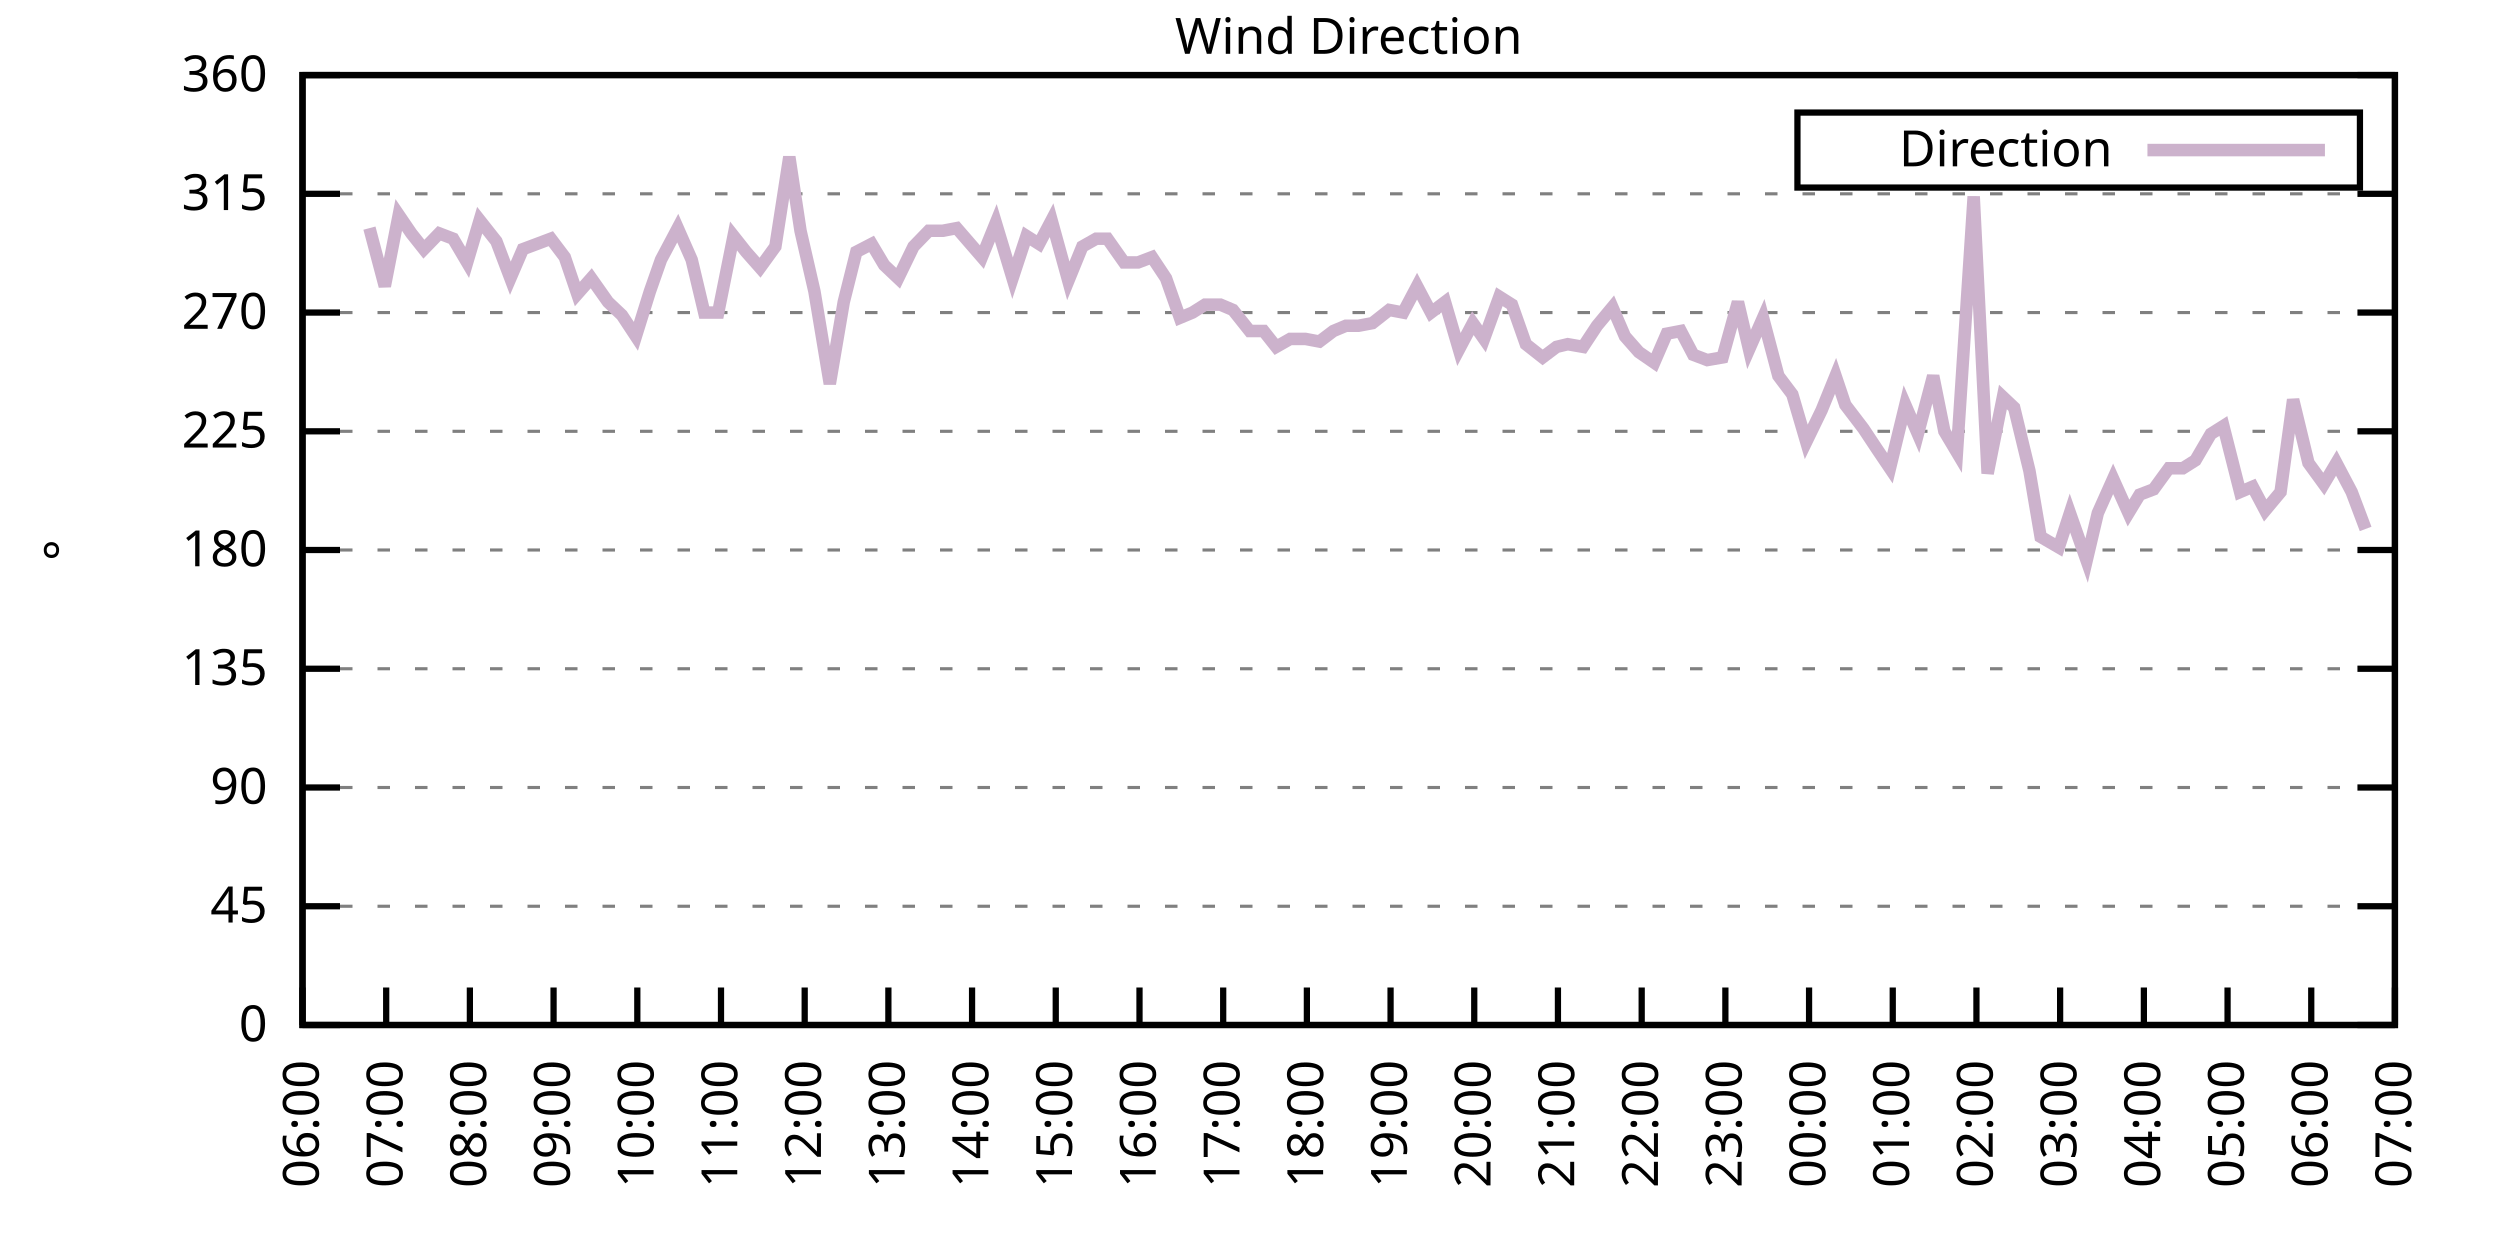
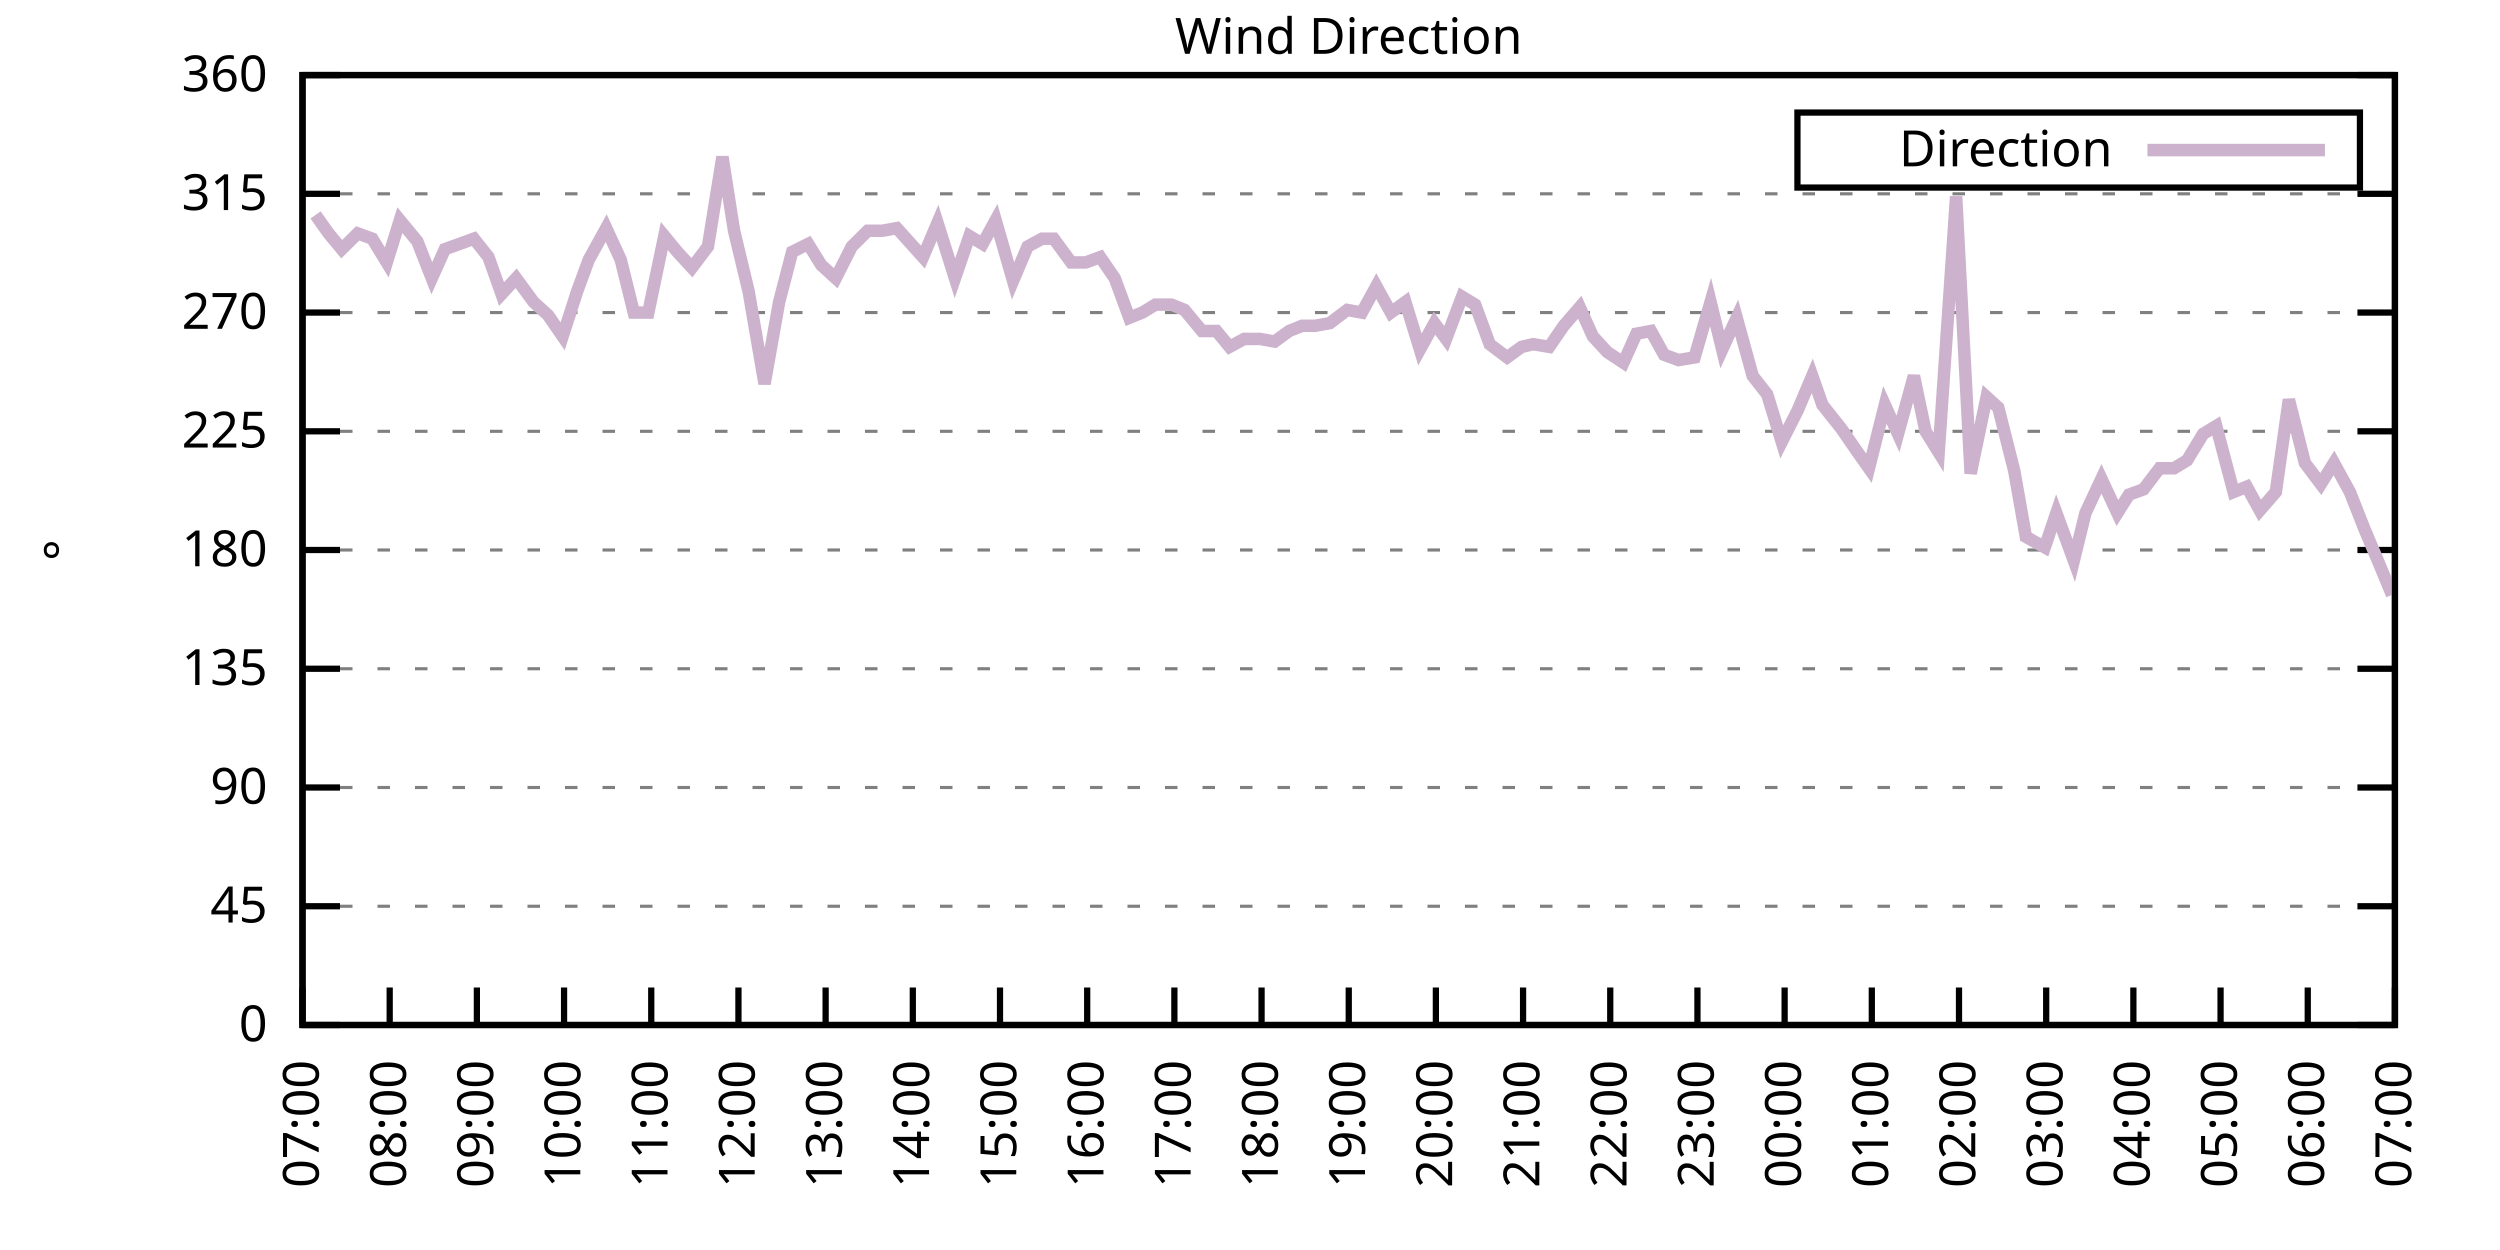
<svg xmlns="http://www.w3.org/2000/svg" xmlns:xlink="http://www.w3.org/1999/xlink" width="400" height="200" viewBox="0 0 400 200">
  <g id="gnuplot_canvas">
    <rect x="0" y="0" width="400" height="200" fill="none" />
    <defs>
      <circle id="gpDot" r="0.5" stroke-width="0.5" stroke="currentColor" />
      <path id="gpPt0" stroke-width="0.333" stroke="currentColor" d="M-1,0 h2 M0,-1 v2" />
      <path id="gpPt1" stroke-width="0.333" stroke="currentColor" d="M-1,-1 L1,1 M1,-1 L-1,1" />
      <path id="gpPt2" stroke-width="0.333" stroke="currentColor" d="M-1,0 L1,0 M0,-1 L0,1 M-1,-1 L1,1 M-1,1 L1,-1" />
      <rect id="gpPt3" stroke-width="0.333" stroke="currentColor" x="-1" y="-1" width="2" height="2" />
      <rect id="gpPt4" stroke-width="0.333" stroke="currentColor" fill="currentColor" x="-1" y="-1" width="2" height="2" />
      <circle id="gpPt5" stroke-width="0.333" stroke="currentColor" cx="0" cy="0" r="1" />
      <use xlink:href="#gpPt5" id="gpPt6" fill="currentColor" stroke="none" />
      <path id="gpPt7" stroke-width="0.333" stroke="currentColor" d="M0,-1.33 L-1.33,0.67 L1.33,0.67 z" />
      <use xlink:href="#gpPt7" id="gpPt8" fill="currentColor" stroke="none" />
      <use xlink:href="#gpPt7" id="gpPt9" stroke="currentColor" transform="rotate(180)" />
      <use xlink:href="#gpPt9" id="gpPt10" fill="currentColor" stroke="none" />
      <use xlink:href="#gpPt3" id="gpPt11" stroke="currentColor" transform="rotate(45)" />
      <use xlink:href="#gpPt11" id="gpPt12" fill="currentColor" stroke="none" />
      <path id="gpPt13" stroke-width="0.333" stroke="currentColor" d="M0,1.330 L1.265,0.411 L0.782,-1.067 L-0.782,-1.076 L-1.265,0.411 z" />
      <use xlink:href="#gpPt13" id="gpPt14" fill="currentColor" stroke="none" />
      <filter id="textbox" filterUnits="objectBoundingBox" x="0" y="0" height="1" width="1">
        <feFlood flood-color="white" flood-opacity="1" result="bgnd" />
        <feComposite in="SourceGraphic" in2="bgnd" operator="atop" />
      </filter>
      <filter id="greybox" filterUnits="objectBoundingBox" x="0" y="0" height="1" width="1">
        <feFlood flood-color="lightgrey" flood-opacity="1" result="grey" />
        <feComposite in="SourceGraphic" in2="grey" operator="atop" />
      </filter>
    </defs>
    <g fill="none" color="white" stroke="currentColor" stroke-width="1.00" stroke-linecap="butt" stroke-linejoin="miter">
</g>
    <g fill="none" color="black" stroke="currentColor" stroke-width="1.00" stroke-linecap="butt" stroke-linejoin="miter">
      <g stroke="none" shape-rendering="crispEdges">
        <polygon fill="rgb(255, 255, 255)" points="48.40,164.00 383.18,164.00 383.18,12.02 48.40,12.02 " />
      </g>
    </g>
    <g fill="none" color="black" stroke="currentColor" stroke-width="1.00" stroke-linecap="butt" stroke-linejoin="miter">
</g>
    <g fill="none" color="black" stroke="black" stroke-width="0.50" stroke-linecap="butt" stroke-linejoin="miter">
</g>
    <g fill="none" color="gray" stroke="currentColor" stroke-width="0.50" stroke-linecap="butt" stroke-linejoin="miter">
      <path stroke="gray" stroke-dasharray="2,4" class="gridline" d="M48.40,164.00 L383.19,164.00  " />
    </g>
    <g fill="none" color="gray" stroke="gray" stroke-width="1.00" stroke-linecap="butt" stroke-linejoin="miter">
</g>
    <g fill="none" color="black" stroke="currentColor" stroke-width="1.00" stroke-linecap="butt" stroke-linejoin="miter">
      <path stroke="black" d="M48.40,164.00 L54.40,164.00 M383.19,164.00 L377.19,164.00  " />
      <g transform="translate(42.80,166.60)" stroke="none" fill="black" font-family="Sans" font-size="8.00" text-anchor="end">
        <text>
          <tspan font-family="Sans"> 0</tspan>
        </text>
      </g>
    </g>
    <g fill="none" color="black" stroke="currentColor" stroke-width="1.00" stroke-linecap="butt" stroke-linejoin="miter">
</g>
    <g fill="none" color="black" stroke="black" stroke-width="0.50" stroke-linecap="butt" stroke-linejoin="miter">
</g>
    <g fill="none" color="gray" stroke="currentColor" stroke-width="0.50" stroke-linecap="butt" stroke-linejoin="miter">
      <path stroke="gray" stroke-dasharray="2,4" class="gridline" d="M48.40,145.00 L383.19,145.00  " />
    </g>
    <g fill="none" color="gray" stroke="gray" stroke-width="1.00" stroke-linecap="butt" stroke-linejoin="miter">
</g>
    <g fill="none" color="black" stroke="currentColor" stroke-width="1.00" stroke-linecap="butt" stroke-linejoin="miter">
      <path stroke="black" d="M48.40,145.00 L54.40,145.00 M383.19,145.00 L377.19,145.00  " />
      <g transform="translate(42.80,147.60)" stroke="none" fill="black" font-family="Sans" font-size="8.00" text-anchor="end">
        <text>
          <tspan font-family="Sans"> 45</tspan>
        </text>
      </g>
    </g>
    <g fill="none" color="black" stroke="currentColor" stroke-width="1.00" stroke-linecap="butt" stroke-linejoin="miter">
</g>
    <g fill="none" color="black" stroke="black" stroke-width="0.50" stroke-linecap="butt" stroke-linejoin="miter">
</g>
    <g fill="none" color="gray" stroke="currentColor" stroke-width="0.50" stroke-linecap="butt" stroke-linejoin="miter">
      <path stroke="gray" stroke-dasharray="2,4" class="gridline" d="M48.40,126.00 L383.19,126.00  " />
    </g>
    <g fill="none" color="gray" stroke="gray" stroke-width="1.00" stroke-linecap="butt" stroke-linejoin="miter">
</g>
    <g fill="none" color="black" stroke="currentColor" stroke-width="1.00" stroke-linecap="butt" stroke-linejoin="miter">
      <path stroke="black" d="M48.40,126.00 L54.40,126.00 M383.19,126.00 L377.19,126.00  " />
      <g transform="translate(42.80,128.60)" stroke="none" fill="black" font-family="Sans" font-size="8.00" text-anchor="end">
        <text>
          <tspan font-family="Sans"> 90</tspan>
        </text>
      </g>
    </g>
    <g fill="none" color="black" stroke="currentColor" stroke-width="1.00" stroke-linecap="butt" stroke-linejoin="miter">
</g>
    <g fill="none" color="black" stroke="black" stroke-width="0.50" stroke-linecap="butt" stroke-linejoin="miter">
</g>
    <g fill="none" color="gray" stroke="currentColor" stroke-width="0.50" stroke-linecap="butt" stroke-linejoin="miter">
      <path stroke="gray" stroke-dasharray="2,4" class="gridline" d="M48.40,107.00 L383.19,107.00  " />
    </g>
    <g fill="none" color="gray" stroke="gray" stroke-width="1.00" stroke-linecap="butt" stroke-linejoin="miter">
</g>
    <g fill="none" color="black" stroke="currentColor" stroke-width="1.00" stroke-linecap="butt" stroke-linejoin="miter">
      <path stroke="black" d="M48.40,107.00 L54.40,107.00 M383.19,107.00 L377.19,107.00  " />
      <g transform="translate(42.80,109.60)" stroke="none" fill="black" font-family="Sans" font-size="8.00" text-anchor="end">
        <text>
          <tspan font-family="Sans"> 135</tspan>
        </text>
      </g>
    </g>
    <g fill="none" color="black" stroke="currentColor" stroke-width="1.00" stroke-linecap="butt" stroke-linejoin="miter">
</g>
    <g fill="none" color="black" stroke="black" stroke-width="0.50" stroke-linecap="butt" stroke-linejoin="miter">
</g>
    <g fill="none" color="gray" stroke="currentColor" stroke-width="0.50" stroke-linecap="butt" stroke-linejoin="miter">
      <path stroke="gray" stroke-dasharray="2,4" class="gridline" d="M48.40,88.00 L383.19,88.00  " />
    </g>
    <g fill="none" color="gray" stroke="gray" stroke-width="1.00" stroke-linecap="butt" stroke-linejoin="miter">
</g>
    <g fill="none" color="black" stroke="currentColor" stroke-width="1.00" stroke-linecap="butt" stroke-linejoin="miter">
      <path stroke="black" d="M48.40,88.00 L54.40,88.00 M383.19,88.00 L377.19,88.00  " />
      <g transform="translate(42.80,90.60)" stroke="none" fill="black" font-family="Sans" font-size="8.00" text-anchor="end">
        <text>
          <tspan font-family="Sans"> 180</tspan>
        </text>
      </g>
    </g>
    <g fill="none" color="black" stroke="currentColor" stroke-width="1.00" stroke-linecap="butt" stroke-linejoin="miter">
</g>
    <g fill="none" color="black" stroke="black" stroke-width="0.50" stroke-linecap="butt" stroke-linejoin="miter">
</g>
    <g fill="none" color="gray" stroke="currentColor" stroke-width="0.50" stroke-linecap="butt" stroke-linejoin="miter">
      <path stroke="gray" stroke-dasharray="2,4" class="gridline" d="M48.40,69.01 L383.19,69.01  " />
    </g>
    <g fill="none" color="gray" stroke="gray" stroke-width="1.00" stroke-linecap="butt" stroke-linejoin="miter">
</g>
    <g fill="none" color="black" stroke="currentColor" stroke-width="1.00" stroke-linecap="butt" stroke-linejoin="miter">
      <path stroke="black" d="M48.40,69.01 L54.40,69.01 M383.19,69.01 L377.19,69.01  " />
      <g transform="translate(42.80,71.61)" stroke="none" fill="black" font-family="Sans" font-size="8.00" text-anchor="end">
        <text>
          <tspan font-family="Sans"> 225</tspan>
        </text>
      </g>
    </g>
    <g fill="none" color="black" stroke="currentColor" stroke-width="1.00" stroke-linecap="butt" stroke-linejoin="miter">
</g>
    <g fill="none" color="black" stroke="black" stroke-width="0.50" stroke-linecap="butt" stroke-linejoin="miter">
</g>
    <g fill="none" color="gray" stroke="currentColor" stroke-width="0.50" stroke-linecap="butt" stroke-linejoin="miter">
      <path stroke="gray" stroke-dasharray="2,4" class="gridline" d="M48.40,50.01 L383.19,50.01  " />
    </g>
    <g fill="none" color="gray" stroke="gray" stroke-width="1.00" stroke-linecap="butt" stroke-linejoin="miter">
</g>
    <g fill="none" color="black" stroke="currentColor" stroke-width="1.00" stroke-linecap="butt" stroke-linejoin="miter">
      <path stroke="black" d="M48.40,50.01 L54.40,50.01 M383.19,50.01 L377.19,50.01  " />
      <g transform="translate(42.80,52.61)" stroke="none" fill="black" font-family="Sans" font-size="8.00" text-anchor="end">
        <text>
          <tspan font-family="Sans"> 270</tspan>
        </text>
      </g>
    </g>
    <g fill="none" color="black" stroke="currentColor" stroke-width="1.00" stroke-linecap="butt" stroke-linejoin="miter">
</g>
    <g fill="none" color="black" stroke="black" stroke-width="0.50" stroke-linecap="butt" stroke-linejoin="miter">
</g>
    <g fill="none" color="gray" stroke="currentColor" stroke-width="0.50" stroke-linecap="butt" stroke-linejoin="miter">
      <path stroke="gray" stroke-dasharray="2,4" class="gridline" d="M48.40,31.01 L383.19,31.01  " />
    </g>
    <g fill="none" color="gray" stroke="gray" stroke-width="1.00" stroke-linecap="butt" stroke-linejoin="miter">
</g>
    <g fill="none" color="black" stroke="currentColor" stroke-width="1.00" stroke-linecap="butt" stroke-linejoin="miter">
      <path stroke="black" d="M48.40,31.01 L54.40,31.01 M383.19,31.01 L377.19,31.01  " />
      <g transform="translate(42.80,33.61)" stroke="none" fill="black" font-family="Sans" font-size="8.00" text-anchor="end">
        <text>
          <tspan font-family="Sans"> 315</tspan>
        </text>
      </g>
    </g>
    <g fill="none" color="black" stroke="currentColor" stroke-width="1.00" stroke-linecap="butt" stroke-linejoin="miter">
</g>
    <g fill="none" color="black" stroke="black" stroke-width="0.50" stroke-linecap="butt" stroke-linejoin="miter">
</g>
    <g fill="none" color="gray" stroke="currentColor" stroke-width="0.50" stroke-linecap="butt" stroke-linejoin="miter">
      <path stroke="gray" stroke-dasharray="2,4" class="gridline" d="M48.40,12.01 L383.19,12.01  " />
    </g>
    <g fill="none" color="gray" stroke="gray" stroke-width="1.00" stroke-linecap="butt" stroke-linejoin="miter">
</g>
    <g fill="none" color="black" stroke="currentColor" stroke-width="1.00" stroke-linecap="butt" stroke-linejoin="miter">
      <path stroke="black" d="M48.40,12.01 L54.40,12.01 M383.19,12.01 L377.19,12.01  " />
      <g transform="translate(42.80,14.61)" stroke="none" fill="black" font-family="Sans" font-size="8.00" text-anchor="end">
        <text>
          <tspan font-family="Sans"> 360</tspan>
        </text>
      </g>
    </g>
    <g fill="none" color="black" stroke="currentColor" stroke-width="1.00" stroke-linecap="butt" stroke-linejoin="miter">
      <path stroke="black" d="M48.40,164.00 L48.40,158.00  " />
      <g transform="translate(51.00,169.60) rotate(270.00)" stroke="none" fill="black" font-family="Sans" font-size="8.00" text-anchor="end">
        <text>
-           <tspan font-family="Sans">06:00</tspan>
-         </text>
-       </g>
-     </g>
-     <g fill="none" color="black" stroke="currentColor" stroke-width="1.00" stroke-linecap="butt" stroke-linejoin="miter">
-       <path stroke="black" d="M61.79,164.00 L61.79,158.00  " />
-       <g transform="translate(64.39,169.60) rotate(270.00)" stroke="none" fill="black" font-family="Sans" font-size="8.00" text-anchor="end">
-         <text>
          <tspan font-family="Sans">07:00</tspan>
        </text>
      </g>
    </g>
    <g fill="none" color="black" stroke="currentColor" stroke-width="1.00" stroke-linecap="butt" stroke-linejoin="miter">
-       <path stroke="black" d="M75.18,164.00 L75.18,158.00  " />
-       <g transform="translate(77.78,169.60) rotate(270.00)" stroke="none" fill="black" font-family="Sans" font-size="8.00" text-anchor="end">
+       <path stroke="black" d="M62.35,164.00 L62.35,158.00  " />
+       <g transform="translate(64.95,169.60) rotate(270.00)" stroke="none" fill="black" font-family="Sans" font-size="8.00" text-anchor="end">
        <text>
          <tspan font-family="Sans">08:00</tspan>
        </text>
      </g>
    </g>
    <g fill="none" color="black" stroke="currentColor" stroke-width="1.00" stroke-linecap="butt" stroke-linejoin="miter">
-       <path stroke="black" d="M88.57,164.00 L88.57,158.00  " />
-       <g transform="translate(91.17,169.60) rotate(270.00)" stroke="none" fill="black" font-family="Sans" font-size="8.00" text-anchor="end">
+       <path stroke="black" d="M76.30,164.00 L76.30,158.00  " />
+       <g transform="translate(78.90,169.60) rotate(270.00)" stroke="none" fill="black" font-family="Sans" font-size="8.00" text-anchor="end">
        <text>
          <tspan font-family="Sans">09:00</tspan>
        </text>
      </g>
    </g>
    <g fill="none" color="black" stroke="currentColor" stroke-width="1.00" stroke-linecap="butt" stroke-linejoin="miter">
-       <path stroke="black" d="M101.97,164.00 L101.97,158.00  " />
-       <g transform="translate(104.57,169.60) rotate(270.00)" stroke="none" fill="black" font-family="Sans" font-size="8.00" text-anchor="end">
+       <path stroke="black" d="M90.25,164.00 L90.25,158.00  " />
+       <g transform="translate(92.85,169.60) rotate(270.00)" stroke="none" fill="black" font-family="Sans" font-size="8.00" text-anchor="end">
        <text>
          <tspan font-family="Sans">10:00</tspan>
        </text>
      </g>
    </g>
    <g fill="none" color="black" stroke="currentColor" stroke-width="1.00" stroke-linecap="butt" stroke-linejoin="miter">
-       <path stroke="black" d="M115.36,164.00 L115.36,158.00  " />
-       <g transform="translate(117.96,169.60) rotate(270.00)" stroke="none" fill="black" font-family="Sans" font-size="8.00" text-anchor="end">
+       <path stroke="black" d="M104.20,164.00 L104.20,158.00  " />
+       <g transform="translate(106.80,169.60) rotate(270.00)" stroke="none" fill="black" font-family="Sans" font-size="8.00" text-anchor="end">
        <text>
          <tspan font-family="Sans">11:00</tspan>
        </text>
      </g>
    </g>
    <g fill="none" color="black" stroke="currentColor" stroke-width="1.00" stroke-linecap="butt" stroke-linejoin="miter">
-       <path stroke="black" d="M128.75,164.00 L128.75,158.00  " />
-       <g transform="translate(131.35,169.60) rotate(270.00)" stroke="none" fill="black" font-family="Sans" font-size="8.00" text-anchor="end">
+       <path stroke="black" d="M118.15,164.00 L118.15,158.00  " />
+       <g transform="translate(120.75,169.60) rotate(270.00)" stroke="none" fill="black" font-family="Sans" font-size="8.00" text-anchor="end">
        <text>
          <tspan font-family="Sans">12:00</tspan>
        </text>
      </g>
    </g>
    <g fill="none" color="black" stroke="currentColor" stroke-width="1.00" stroke-linecap="butt" stroke-linejoin="miter">
-       <path stroke="black" d="M142.14,164.00 L142.14,158.00  " />
-       <g transform="translate(144.74,169.60) rotate(270.00)" stroke="none" fill="black" font-family="Sans" font-size="8.00" text-anchor="end">
+       <path stroke="black" d="M132.10,164.00 L132.10,158.00  " />
+       <g transform="translate(134.70,169.60) rotate(270.00)" stroke="none" fill="black" font-family="Sans" font-size="8.00" text-anchor="end">
        <text>
          <tspan font-family="Sans">13:00</tspan>
        </text>
      </g>
    </g>
    <g fill="none" color="black" stroke="currentColor" stroke-width="1.00" stroke-linecap="butt" stroke-linejoin="miter">
-       <path stroke="black" d="M155.53,164.00 L155.53,158.00  " />
-       <g transform="translate(158.13,169.60) rotate(270.00)" stroke="none" fill="black" font-family="Sans" font-size="8.00" text-anchor="end">
+       <path stroke="black" d="M146.05,164.00 L146.05,158.00  " />
+       <g transform="translate(148.65,169.60) rotate(270.00)" stroke="none" fill="black" font-family="Sans" font-size="8.00" text-anchor="end">
        <text>
          <tspan font-family="Sans">14:00</tspan>
        </text>
      </g>
    </g>
    <g fill="none" color="black" stroke="currentColor" stroke-width="1.00" stroke-linecap="butt" stroke-linejoin="miter">
-       <path stroke="black" d="M168.92,164.00 L168.92,158.00  " />
-       <g transform="translate(171.52,169.60) rotate(270.00)" stroke="none" fill="black" font-family="Sans" font-size="8.00" text-anchor="end">
+       <path stroke="black" d="M160.00,164.00 L160.00,158.00  " />
+       <g transform="translate(162.60,169.60) rotate(270.00)" stroke="none" fill="black" font-family="Sans" font-size="8.00" text-anchor="end">
        <text>
          <tspan font-family="Sans">15:00</tspan>
        </text>
      </g>
    </g>
    <g fill="none" color="black" stroke="currentColor" stroke-width="1.00" stroke-linecap="butt" stroke-linejoin="miter">
-       <path stroke="black" d="M182.32,164.00 L182.32,158.00  " />
-       <g transform="translate(184.92,169.60) rotate(270.00)" stroke="none" fill="black" font-family="Sans" font-size="8.00" text-anchor="end">
+       <path stroke="black" d="M173.95,164.00 L173.95,158.00  " />
+       <g transform="translate(176.55,169.60) rotate(270.00)" stroke="none" fill="black" font-family="Sans" font-size="8.00" text-anchor="end">
        <text>
          <tspan font-family="Sans">16:00</tspan>
        </text>
      </g>
    </g>
    <g fill="none" color="black" stroke="currentColor" stroke-width="1.00" stroke-linecap="butt" stroke-linejoin="miter">
-       <path stroke="black" d="M195.71,164.00 L195.71,158.00  " />
-       <g transform="translate(198.31,169.60) rotate(270.00)" stroke="none" fill="black" font-family="Sans" font-size="8.00" text-anchor="end">
+       <path stroke="black" d="M187.90,164.00 L187.90,158.00  " />
+       <g transform="translate(190.50,169.60) rotate(270.00)" stroke="none" fill="black" font-family="Sans" font-size="8.00" text-anchor="end">
        <text>
          <tspan font-family="Sans">17:00</tspan>
        </text>
      </g>
    </g>
    <g fill="none" color="black" stroke="currentColor" stroke-width="1.00" stroke-linecap="butt" stroke-linejoin="miter">
-       <path stroke="black" d="M209.10,164.00 L209.10,158.00  " />
-       <g transform="translate(211.70,169.60) rotate(270.00)" stroke="none" fill="black" font-family="Sans" font-size="8.00" text-anchor="end">
+       <path stroke="black" d="M201.85,164.00 L201.85,158.00  " />
+       <g transform="translate(204.45,169.60) rotate(270.00)" stroke="none" fill="black" font-family="Sans" font-size="8.00" text-anchor="end">
        <text>
          <tspan font-family="Sans">18:00</tspan>
        </text>
      </g>
    </g>
    <g fill="none" color="black" stroke="currentColor" stroke-width="1.00" stroke-linecap="butt" stroke-linejoin="miter">
-       <path stroke="black" d="M222.49,164.00 L222.49,158.00  " />
-       <g transform="translate(225.09,169.60) rotate(270.00)" stroke="none" fill="black" font-family="Sans" font-size="8.00" text-anchor="end">
+       <path stroke="black" d="M215.80,164.00 L215.80,158.00  " />
+       <g transform="translate(218.40,169.60) rotate(270.00)" stroke="none" fill="black" font-family="Sans" font-size="8.00" text-anchor="end">
        <text>
          <tspan font-family="Sans">19:00</tspan>
        </text>
      </g>
    </g>
    <g fill="none" color="black" stroke="currentColor" stroke-width="1.00" stroke-linecap="butt" stroke-linejoin="miter">
-       <path stroke="black" d="M235.88,164.00 L235.88,158.00  " />
-       <g transform="translate(238.48,169.60) rotate(270.00)" stroke="none" fill="black" font-family="Sans" font-size="8.00" text-anchor="end">
+       <path stroke="black" d="M229.74,164.00 L229.74,158.00  " />
+       <g transform="translate(232.34,169.60) rotate(270.00)" stroke="none" fill="black" font-family="Sans" font-size="8.00" text-anchor="end">
        <text>
          <tspan font-family="Sans">20:00</tspan>
        </text>
      </g>
    </g>
    <g fill="none" color="black" stroke="currentColor" stroke-width="1.00" stroke-linecap="butt" stroke-linejoin="miter">
-       <path stroke="black" d="M249.27,164.00 L249.27,158.00  " />
-       <g transform="translate(251.87,169.60) rotate(270.00)" stroke="none" fill="black" font-family="Sans" font-size="8.00" text-anchor="end">
+       <path stroke="black" d="M243.69,164.00 L243.69,158.00  " />
+       <g transform="translate(246.29,169.60) rotate(270.00)" stroke="none" fill="black" font-family="Sans" font-size="8.00" text-anchor="end">
        <text>
          <tspan font-family="Sans">21:00</tspan>
        </text>
      </g>
    </g>
    <g fill="none" color="black" stroke="currentColor" stroke-width="1.00" stroke-linecap="butt" stroke-linejoin="miter">
-       <path stroke="black" d="M262.67,164.00 L262.67,158.00  " />
-       <g transform="translate(265.27,169.60) rotate(270.00)" stroke="none" fill="black" font-family="Sans" font-size="8.00" text-anchor="end">
+       <path stroke="black" d="M257.64,164.00 L257.64,158.00  " />
+       <g transform="translate(260.24,169.60) rotate(270.00)" stroke="none" fill="black" font-family="Sans" font-size="8.00" text-anchor="end">
        <text>
          <tspan font-family="Sans">22:00</tspan>
        </text>
      </g>
    </g>
    <g fill="none" color="black" stroke="currentColor" stroke-width="1.00" stroke-linecap="butt" stroke-linejoin="miter">
-       <path stroke="black" d="M276.06,164.00 L276.06,158.00  " />
-       <g transform="translate(278.66,169.60) rotate(270.00)" stroke="none" fill="black" font-family="Sans" font-size="8.00" text-anchor="end">
+       <path stroke="black" d="M271.59,164.00 L271.59,158.00  " />
+       <g transform="translate(274.19,169.60) rotate(270.00)" stroke="none" fill="black" font-family="Sans" font-size="8.00" text-anchor="end">
        <text>
          <tspan font-family="Sans">23:00</tspan>
        </text>
      </g>
    </g>
    <g fill="none" color="black" stroke="currentColor" stroke-width="1.00" stroke-linecap="butt" stroke-linejoin="miter">
-       <path stroke="black" d="M289.45,164.00 L289.45,158.00  " />
-       <g transform="translate(292.05,169.60) rotate(270.00)" stroke="none" fill="black" font-family="Sans" font-size="8.00" text-anchor="end">
+       <path stroke="black" d="M285.54,164.00 L285.54,158.00  " />
+       <g transform="translate(288.14,169.60) rotate(270.00)" stroke="none" fill="black" font-family="Sans" font-size="8.00" text-anchor="end">
        <text>
          <tspan font-family="Sans">00:00</tspan>
        </text>
      </g>
    </g>
    <g fill="none" color="black" stroke="currentColor" stroke-width="1.00" stroke-linecap="butt" stroke-linejoin="miter">
-       <path stroke="black" d="M302.84,164.00 L302.84,158.00  " />
-       <g transform="translate(305.44,169.60) rotate(270.00)" stroke="none" fill="black" font-family="Sans" font-size="8.00" text-anchor="end">
+       <path stroke="black" d="M299.49,164.00 L299.49,158.00  " />
+       <g transform="translate(302.09,169.60) rotate(270.00)" stroke="none" fill="black" font-family="Sans" font-size="8.00" text-anchor="end">
        <text>
          <tspan font-family="Sans">01:00</tspan>
        </text>
      </g>
    </g>
    <g fill="none" color="black" stroke="currentColor" stroke-width="1.00" stroke-linecap="butt" stroke-linejoin="miter">
-       <path stroke="black" d="M316.23,164.00 L316.23,158.00  " />
-       <g transform="translate(318.83,169.60) rotate(270.00)" stroke="none" fill="black" font-family="Sans" font-size="8.00" text-anchor="end">
+       <path stroke="black" d="M313.44,164.00 L313.44,158.00  " />
+       <g transform="translate(316.04,169.60) rotate(270.00)" stroke="none" fill="black" font-family="Sans" font-size="8.00" text-anchor="end">
        <text>
          <tspan font-family="Sans">02:00</tspan>
        </text>
      </g>
    </g>
    <g fill="none" color="black" stroke="currentColor" stroke-width="1.00" stroke-linecap="butt" stroke-linejoin="miter">
-       <path stroke="black" d="M329.62,164.00 L329.62,158.00  " />
-       <g transform="translate(332.22,169.60) rotate(270.00)" stroke="none" fill="black" font-family="Sans" font-size="8.00" text-anchor="end">
+       <path stroke="black" d="M327.39,164.00 L327.39,158.00  " />
+       <g transform="translate(329.99,169.60) rotate(270.00)" stroke="none" fill="black" font-family="Sans" font-size="8.00" text-anchor="end">
        <text>
          <tspan font-family="Sans">03:00</tspan>
        </text>
      </g>
    </g>
    <g fill="none" color="black" stroke="currentColor" stroke-width="1.00" stroke-linecap="butt" stroke-linejoin="miter">
-       <path stroke="black" d="M343.02,164.00 L343.02,158.00  " />
-       <g transform="translate(345.62,169.60) rotate(270.00)" stroke="none" fill="black" font-family="Sans" font-size="8.00" text-anchor="end">
+       <path stroke="black" d="M341.34,164.00 L341.34,158.00  " />
+       <g transform="translate(343.94,169.60) rotate(270.00)" stroke="none" fill="black" font-family="Sans" font-size="8.00" text-anchor="end">
        <text>
          <tspan font-family="Sans">04:00</tspan>
        </text>
      </g>
    </g>
    <g fill="none" color="black" stroke="currentColor" stroke-width="1.00" stroke-linecap="butt" stroke-linejoin="miter">
-       <path stroke="black" d="M356.41,164.00 L356.41,158.00  " />
-       <g transform="translate(359.01,169.60) rotate(270.00)" stroke="none" fill="black" font-family="Sans" font-size="8.00" text-anchor="end">
+       <path stroke="black" d="M355.29,164.00 L355.29,158.00  " />
+       <g transform="translate(357.89,169.60) rotate(270.00)" stroke="none" fill="black" font-family="Sans" font-size="8.00" text-anchor="end">
        <text>
          <tspan font-family="Sans">05:00</tspan>
        </text>
      </g>
    </g>
    <g fill="none" color="black" stroke="currentColor" stroke-width="1.00" stroke-linecap="butt" stroke-linejoin="miter">
-       <path stroke="black" d="M369.80,164.00 L369.80,158.00  " />
-       <g transform="translate(372.40,169.60) rotate(270.00)" stroke="none" fill="black" font-family="Sans" font-size="8.00" text-anchor="end">
+       <path stroke="black" d="M369.24,164.00 L369.24,158.00  " />
+       <g transform="translate(371.84,169.60) rotate(270.00)" stroke="none" fill="black" font-family="Sans" font-size="8.00" text-anchor="end">
        <text>
          <tspan font-family="Sans">06:00</tspan>
        </text>
      </g>
    </g>
    <g fill="none" color="black" stroke="currentColor" stroke-width="1.00" stroke-linecap="butt" stroke-linejoin="miter">
      <path stroke="black" d="M383.19,164.00 L383.19,158.00  " />
      <g transform="translate(385.79,169.60) rotate(270.00)" stroke="none" fill="black" font-family="Sans" font-size="8.00" text-anchor="end">
        <text>
          <tspan font-family="Sans">07:00</tspan>
        </text>
      </g>
    </g>
    <g fill="none" color="black" stroke="currentColor" stroke-width="1.00" stroke-linecap="butt" stroke-linejoin="miter">
</g>
    <g fill="none" color="black" stroke="currentColor" stroke-width="1.00" stroke-linecap="butt" stroke-linejoin="miter">
      <path stroke="black" d="M48.40,12.01 L48.40,164.00 L383.19,164.00 L383.19,12.01 L48.40,12.01 Z  " />
    </g>
    <g fill="none" color="black" stroke="currentColor" stroke-width="1.00" stroke-linecap="butt" stroke-linejoin="miter">
</g>
    <g fill="none" color="black" stroke="currentColor" stroke-width="1.00" stroke-linecap="butt" stroke-linejoin="miter">
      <path stroke="black" d="M287.59,30.01 L287.59,18.01 L377.59,18.01 L377.59,30.01 L287.59,30.01 Z  " />
    </g>
    <g id="Wind_direction_plot_1">
      <g fill="none" color="white" stroke="black" stroke-width="2.00" stroke-linecap="butt" stroke-linejoin="miter">
</g>
      <g fill="none" color="black" stroke="currentColor" stroke-width="2.00" stroke-linecap="butt" stroke-linejoin="miter">
        <g transform="translate(337.99,26.61)" stroke="none" fill="black" font-family="Sans" font-size="8.00" text-anchor="end">
          <text>
            <tspan font-family="Sans">Direction</tspan>
          </text>
        </g>
      </g>
      <g fill="none" color="black" stroke="currentColor" stroke-width="2.00" stroke-linecap="butt" stroke-linejoin="miter">
-         <path stroke="rgb(204, 178, 204)" d="M343.59,24.01 L371.99,24.01 M59.11,36.50 L61.57,45.79 L63.80,34.39 L65.81,37.34 L67.82,39.87 L70.27,37.34   L72.50,38.19 L74.74,41.99 L76.75,35.23 L79.42,38.61 L81.66,44.52 L83.66,39.87 L85.90,39.03 L88.13,38.19   L90.36,41.14 L92.37,47.05 L94.60,44.52 L97.28,48.32 L99.51,50.43 L101.74,53.81 L103.98,46.63 L105.76,41.56   L108.44,36.50 L110.67,41.56 L112.68,50.01 L114.91,50.01 L117.37,37.76 L119.38,40.30 L121.61,42.83 L124.06,39.45   L126.29,25.10 L128.08,36.92 L130.31,46.63 L132.77,61.41 L135.00,48.32 L137.01,40.30 L139.46,39.03 L141.47,42.41   L143.70,44.52 L146.16,39.45 L148.61,36.92 L150.85,36.92 L153.08,36.50 L157.10,41.14 L159.33,35.65 L162.01,44.52   L164.24,37.76 L166.25,39.03 L168.25,35.23 L170.93,44.94 L173.17,39.45 L175.40,38.19 L177.18,38.19 L179.86,41.99   L182.09,41.99 L184.32,41.14 L186.56,44.52 L188.79,50.85 L190.80,50.01 L192.81,48.74 L195.26,48.74 L197.27,49.59   L199.95,52.96 L202.18,52.96 L204.19,55.50 L206.42,54.23 L208.88,54.23 L211.11,54.65 L213.34,52.96 L215.35,52.12   L217.36,52.12 L219.59,51.70 L222.27,49.59 L224.50,50.01 L226.73,45.79 L228.96,50.01 L231.20,48.32 L233.43,55.92   L235.66,51.70 L237.44,54.23 L239.90,47.47 L241.91,48.74 L244.14,55.07 L246.82,57.18 L249.05,55.50 L250.84,55.07   L253.29,55.50 L255.52,52.12 L257.98,49.16 L259.99,53.81 L262.22,56.34 L264.67,58.03 L266.68,53.39 L268.92,52.96   L270.92,56.76 L273.16,57.61 L275.61,57.18 L278.07,48.32 L279.85,55.92 L282.08,50.85 L284.54,60.14 L286.77,63.10   L289.00,70.70 L291.46,65.63 L293.69,60.14 L295.25,64.78 L298.15,68.58 L300.39,71.96 L302.39,74.92 L304.85,64.78   L306.86,69.43 L309.31,60.14 L311.10,69.01 L313.11,72.38 L315.79,31.43 L318.02,75.76 L320.47,63.52 L322.26,65.21   L324.71,75.34 L326.50,85.89 L329.40,87.58 L331.19,82.09 L333.86,89.69 L335.65,82.09 L338.10,76.61 L340.56,82.09   L342.35,79.14 L344.58,78.29 L347.03,74.92 L349.26,74.92 L351.27,73.65 L353.73,69.43 L355.74,68.16 L358.42,78.72   L360.42,77.87 L362.43,81.67 L364.89,78.72 L366.90,63.94 L369.35,74.07 L371.81,77.45 L373.82,74.07 L376.27,78.72   L378.50,84.63  " />
+         <path stroke="rgb(204, 178, 204)" d="M343.59,24.01 L371.99,24.01 M50.49,34.39 L52.58,37.34 L54.68,39.87 L57.23,37.34 L59.56,38.19 L61.88,41.99   L63.98,35.23 L66.77,38.61 L69.09,44.52 L71.18,39.87 L73.51,39.03 L75.83,38.19 L78.16,41.14 L80.25,47.05   L82.58,44.52 L85.37,48.32 L87.69,50.43 L90.02,53.81 L92.34,46.63 L94.20,41.56 L96.99,36.50 L99.32,41.56   L101.41,50.01 L103.73,50.01 L106.29,37.76 L108.38,40.30 L110.71,42.83 L113.27,39.45 L115.59,25.10 L117.45,36.92   L119.78,46.63 L122.33,61.41 L124.66,48.32 L126.75,40.30 L129.31,39.03 L131.40,42.41 L133.72,44.52 L136.28,39.45   L138.84,36.92 L141.16,36.92 L143.49,36.50 L147.67,41.14 L150.00,35.65 L152.79,44.52 L155.11,37.76 L157.21,39.03   L159.30,35.23 L162.09,44.94 L164.41,39.45 L166.74,38.19 L168.60,38.19 L171.39,41.99 L173.71,41.99 L176.04,41.14   L178.36,44.52 L180.69,50.85 L182.78,50.01 L184.87,48.74 L187.43,48.74 L189.52,49.59 L192.31,52.96 L194.64,52.96   L196.73,55.50 L199.06,54.23 L201.61,54.23 L203.94,54.65 L206.26,52.96 L208.36,52.12 L210.45,52.12 L212.77,51.70   L215.56,49.59 L217.89,50.01 L220.21,45.79 L222.54,50.01 L224.86,48.32 L227.19,55.92 L229.51,51.70 L231.37,54.23   L233.93,47.47 L236.02,48.74 L238.35,55.07 L241.14,57.18 L243.46,55.50 L245.32,55.07 L247.88,55.50 L250.20,52.12   L252.76,49.16 L254.85,53.81 L257.18,56.34 L259.74,58.03 L261.83,53.39 L264.15,52.96 L266.25,56.76 L268.57,57.61   L271.13,57.18 L273.69,48.32 L275.55,55.92 L277.87,50.85 L280.43,60.14 L282.75,63.10 L285.08,70.70 L287.64,65.63   L289.96,60.14 L291.59,64.78 L294.61,68.58 L296.94,71.96 L299.03,74.92 L301.58,64.78 L303.68,69.43 L306.23,60.14   L308.09,69.01 L310.19,72.38 L312.98,31.43 L315.30,75.76 L317.86,63.52 L319.72,65.21 L322.28,75.34 L324.14,85.89   L327.16,87.58 L329.02,82.09 L331.81,89.69 L333.67,82.09 L336.23,76.61 L338.78,82.09 L340.64,79.14 L342.97,78.29   L345.53,74.92 L347.85,74.92 L349.94,73.65 L352.50,69.43 L354.59,68.16 L357.38,78.72 L359.48,77.87 L361.57,81.67   L364.13,78.72 L366.22,63.94 L368.78,74.07 L371.33,77.45 L373.43,74.07 L375.98,78.72 L378.31,84.63 L380.63,90.12   L382.73,95.18  " />
      </g>
    </g>
    <g fill="none" color="black" stroke="currentColor" stroke-width="2.00" stroke-linecap="butt" stroke-linejoin="miter">
</g>
    <g fill="none" color="black" stroke="black" stroke-width="1.00" stroke-linecap="butt" stroke-linejoin="miter">
</g>
    <g fill="none" color="black" stroke="currentColor" stroke-width="1.00" stroke-linecap="butt" stroke-linejoin="miter">
      <path stroke="black" d="M48.40,12.01 L48.40,164.00 L383.19,164.00 L383.19,12.01 L48.40,12.01 Z  " />
      <g transform="translate(12.80,88.01) rotate(270.00)" stroke="none" fill="black" font-family="Sans" font-size="8.00" text-anchor="middle">
        <text>
          <tspan font-family="Sans">°</tspan>
        </text>
      </g>
    </g>
    <g fill="none" color="black" stroke="currentColor" stroke-width="1.00" stroke-linecap="butt" stroke-linejoin="miter">
</g>
    <g fill="none" color="black" stroke="currentColor" stroke-width="1.00" stroke-linecap="butt" stroke-linejoin="miter">
      <g transform="translate(215.79,8.61)" stroke="none" fill="black" font-family="Sans" font-size="8.00" text-anchor="middle">
        <text>
          <tspan font-family="Sans">Wind Direction</tspan>
        </text>
      </g>
    </g>
    <g fill="none" color="black" stroke="currentColor" stroke-width="1.00" stroke-linecap="butt" stroke-linejoin="miter">
</g>
  </g>
</svg>
